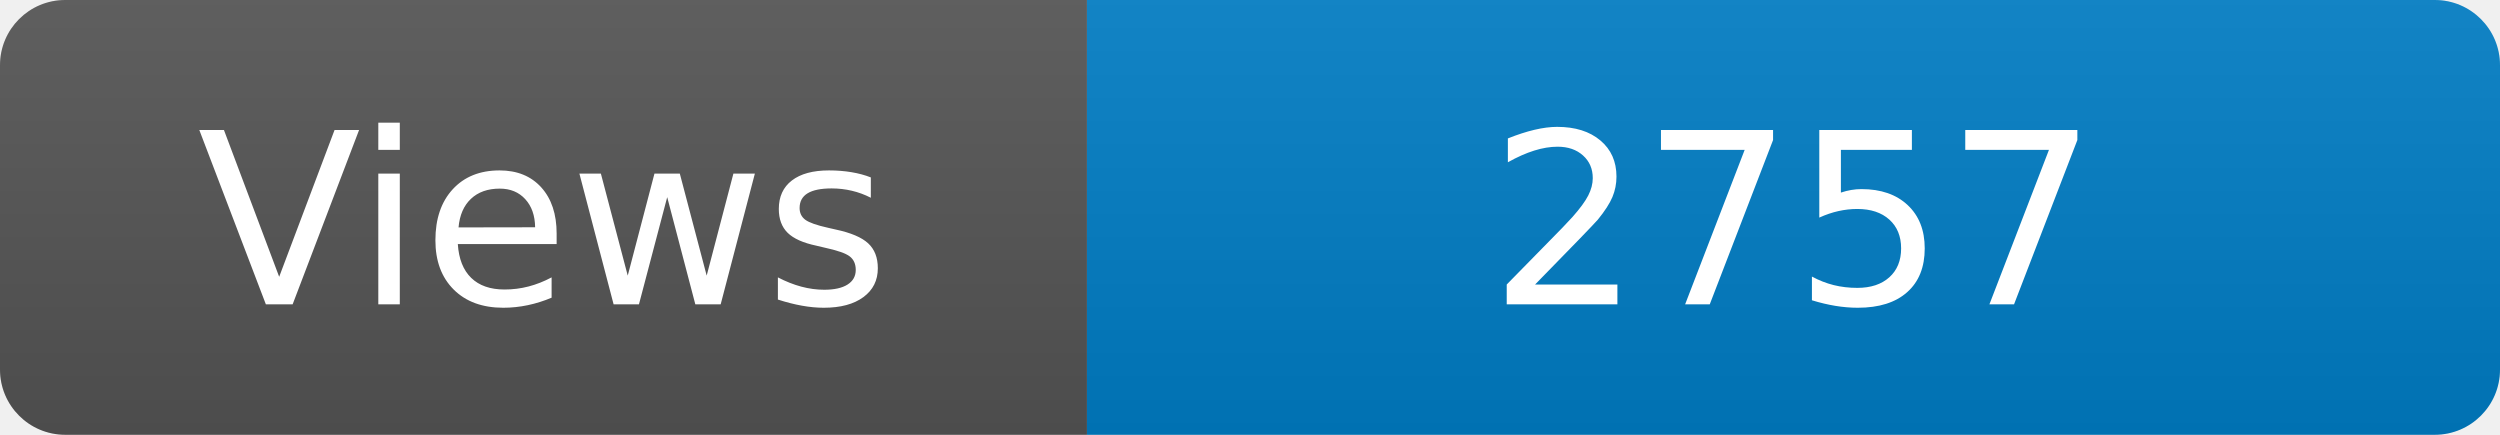
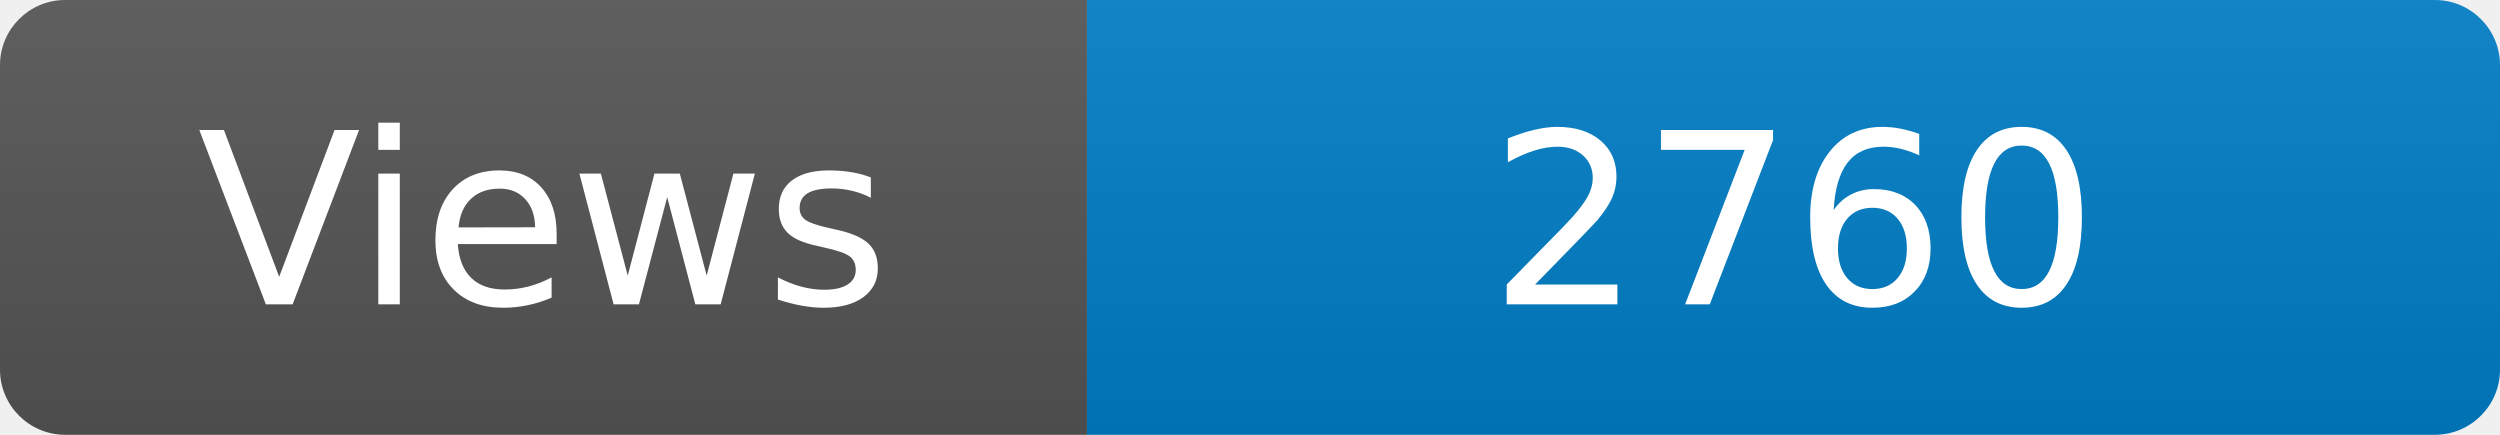
<svg xmlns="http://www.w3.org/2000/svg" width="115" height="20" role="img" aria-label="Maintained?: yes">
  <linearGradient id="s" x2="0" y2="100%">
    <stop offset="0" stop-color="#bbb" stop-opacity=".1" />
    <stop offset="1" stop-opacity=".1" />
  </linearGradient>
  <clipPath id="r">
    <rect width="115" height="20" rx="3" fill="#fff" />
  </clipPath>
  <g clip-path="url(#r)">
    <rect width="50" height="20" fill="#555" />
    <rect x="50" width="160" height="20" fill="#007ec6" />
    <rect width="115" height="20" fill="url(#s)" />
  </g>
  <g fill="#fff" text-anchor="middle" font-family="Verdana,Geneva,DejaVu Sans,sans-serif" font-size="110">
    <text x="250" y="140" transform="scale(.1)" fill="#fff">Views</text>
-     <text x="825" y="140" transform="scale(.1)" fill="#fff">2757</text>
+     <text x="825" y="140" transform="scale(.1)" fill="#fff">2760</text>
  </g>
</svg>
